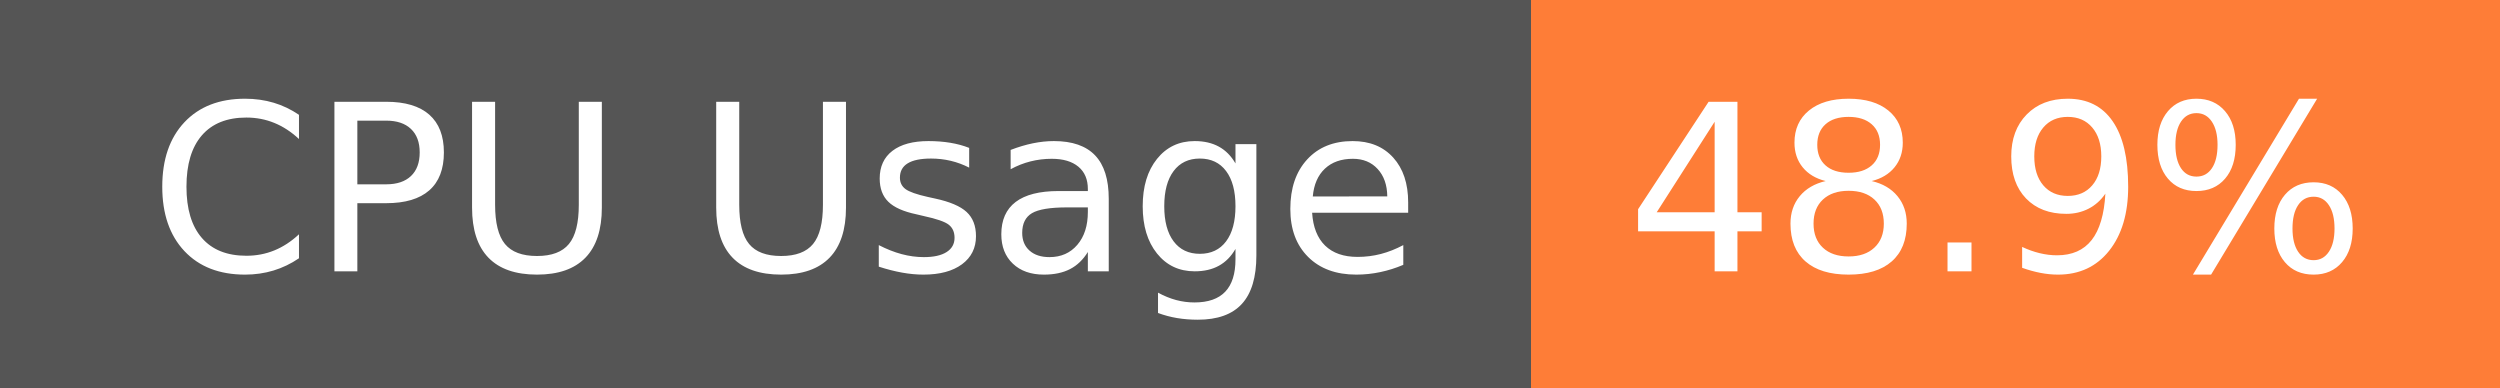
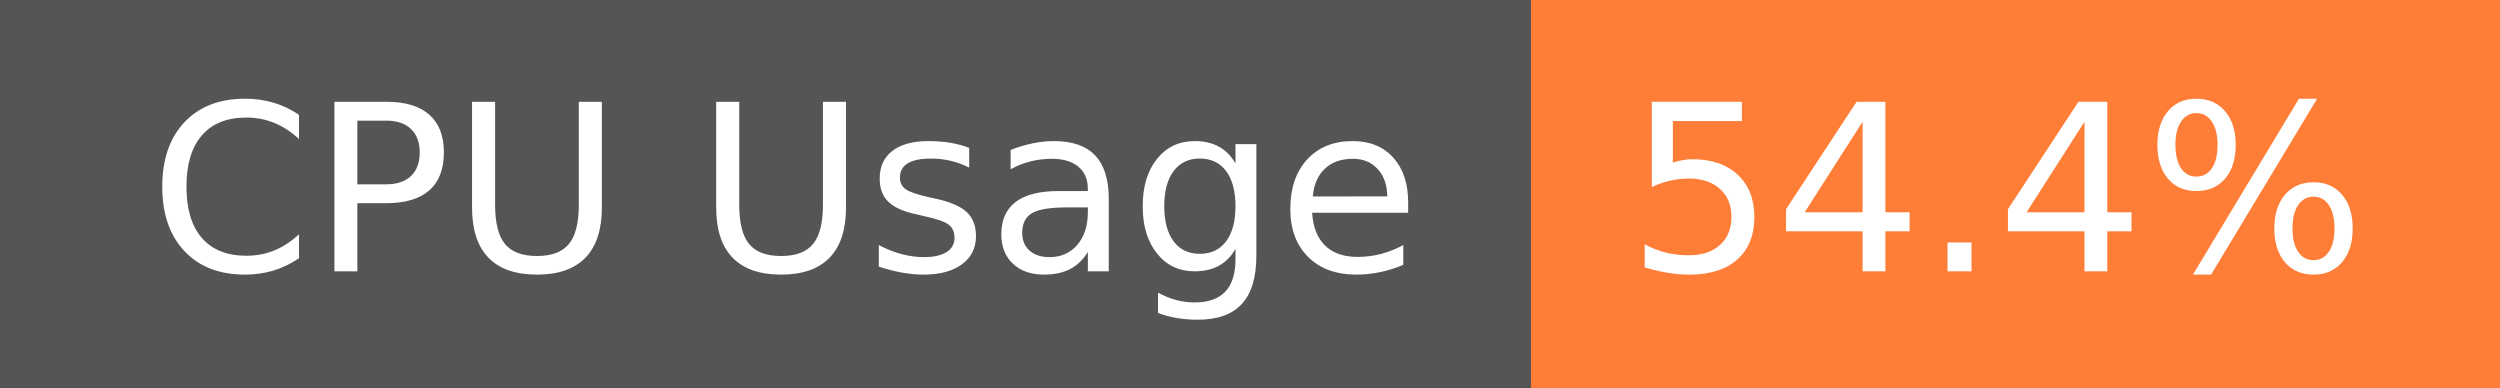
- <svg xmlns="http://www.w3.org/2000/svg" width="129" height="20" role="img" aria-label="CPU Usage: 48.9%">
+ <svg xmlns="http://www.w3.org/2000/svg" width="129" height="20" role="img" aria-label="CPU Usage: 54.4%">
  <g shape-rendering="crispEdges">
    <rect width="79" height="20" fill="#555" />
    <rect x="79" width="50" height="20" fill="#fe7d37" />
  </g>
  <g fill="#fff" text-anchor="middle" font-family="Verdana,Geneva,DejaVu Sans,sans-serif" text-rendering="geometricPrecision" font-size="120">
    <text x="405" y="140" transform="scale(.1)" fill="#fff" textLength="665">CPU Usage</text>
-     <text x="1030" y="140" transform="scale(.1)" fill="#fff" textLength="390">48.9%</text>
+     <text x="1030" y="140" transform="scale(.1)" fill="#fff" textLength="390">54.4%</text>
  </g>
</svg>
